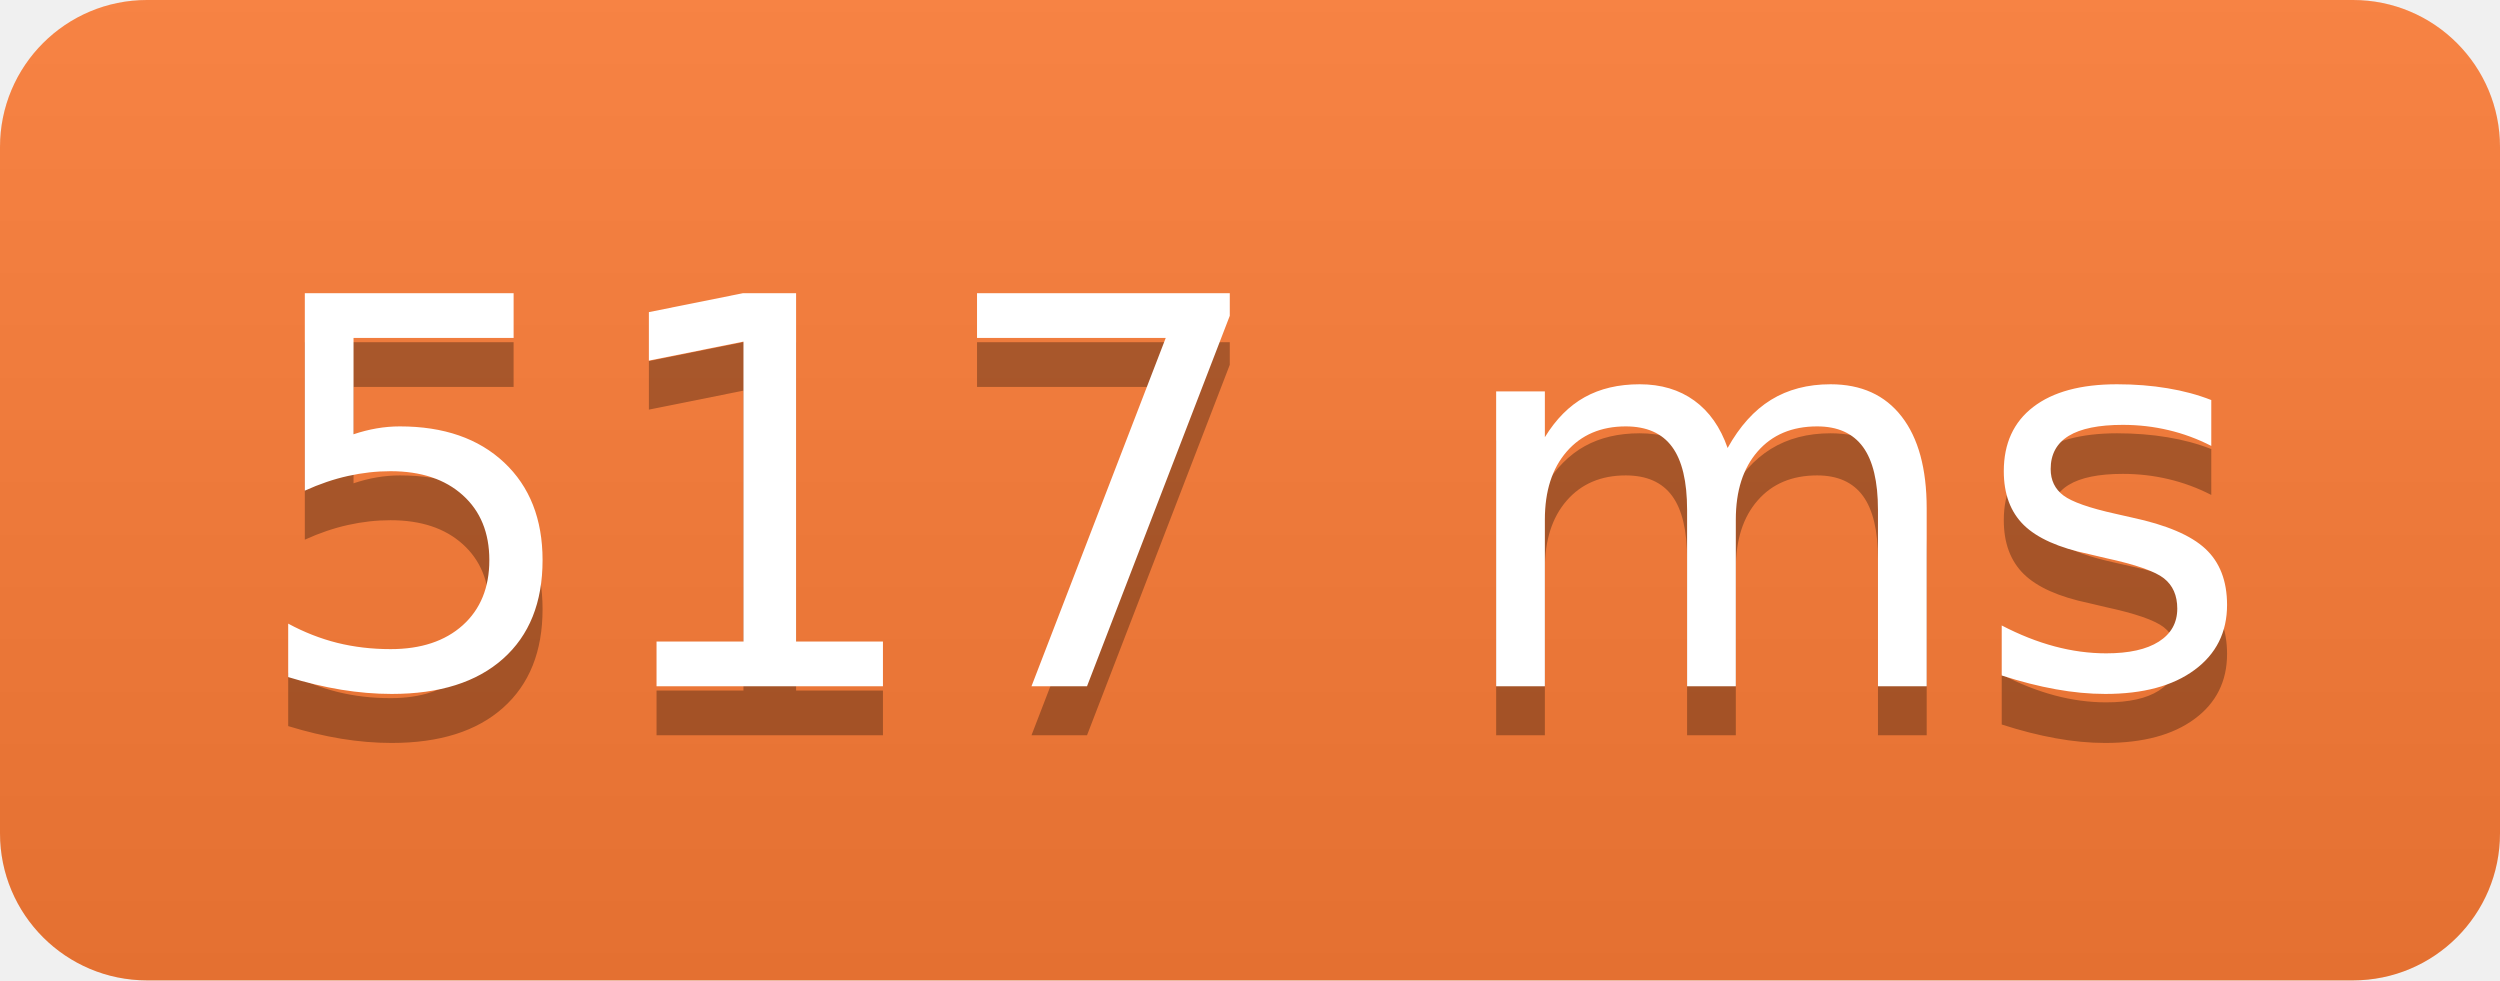
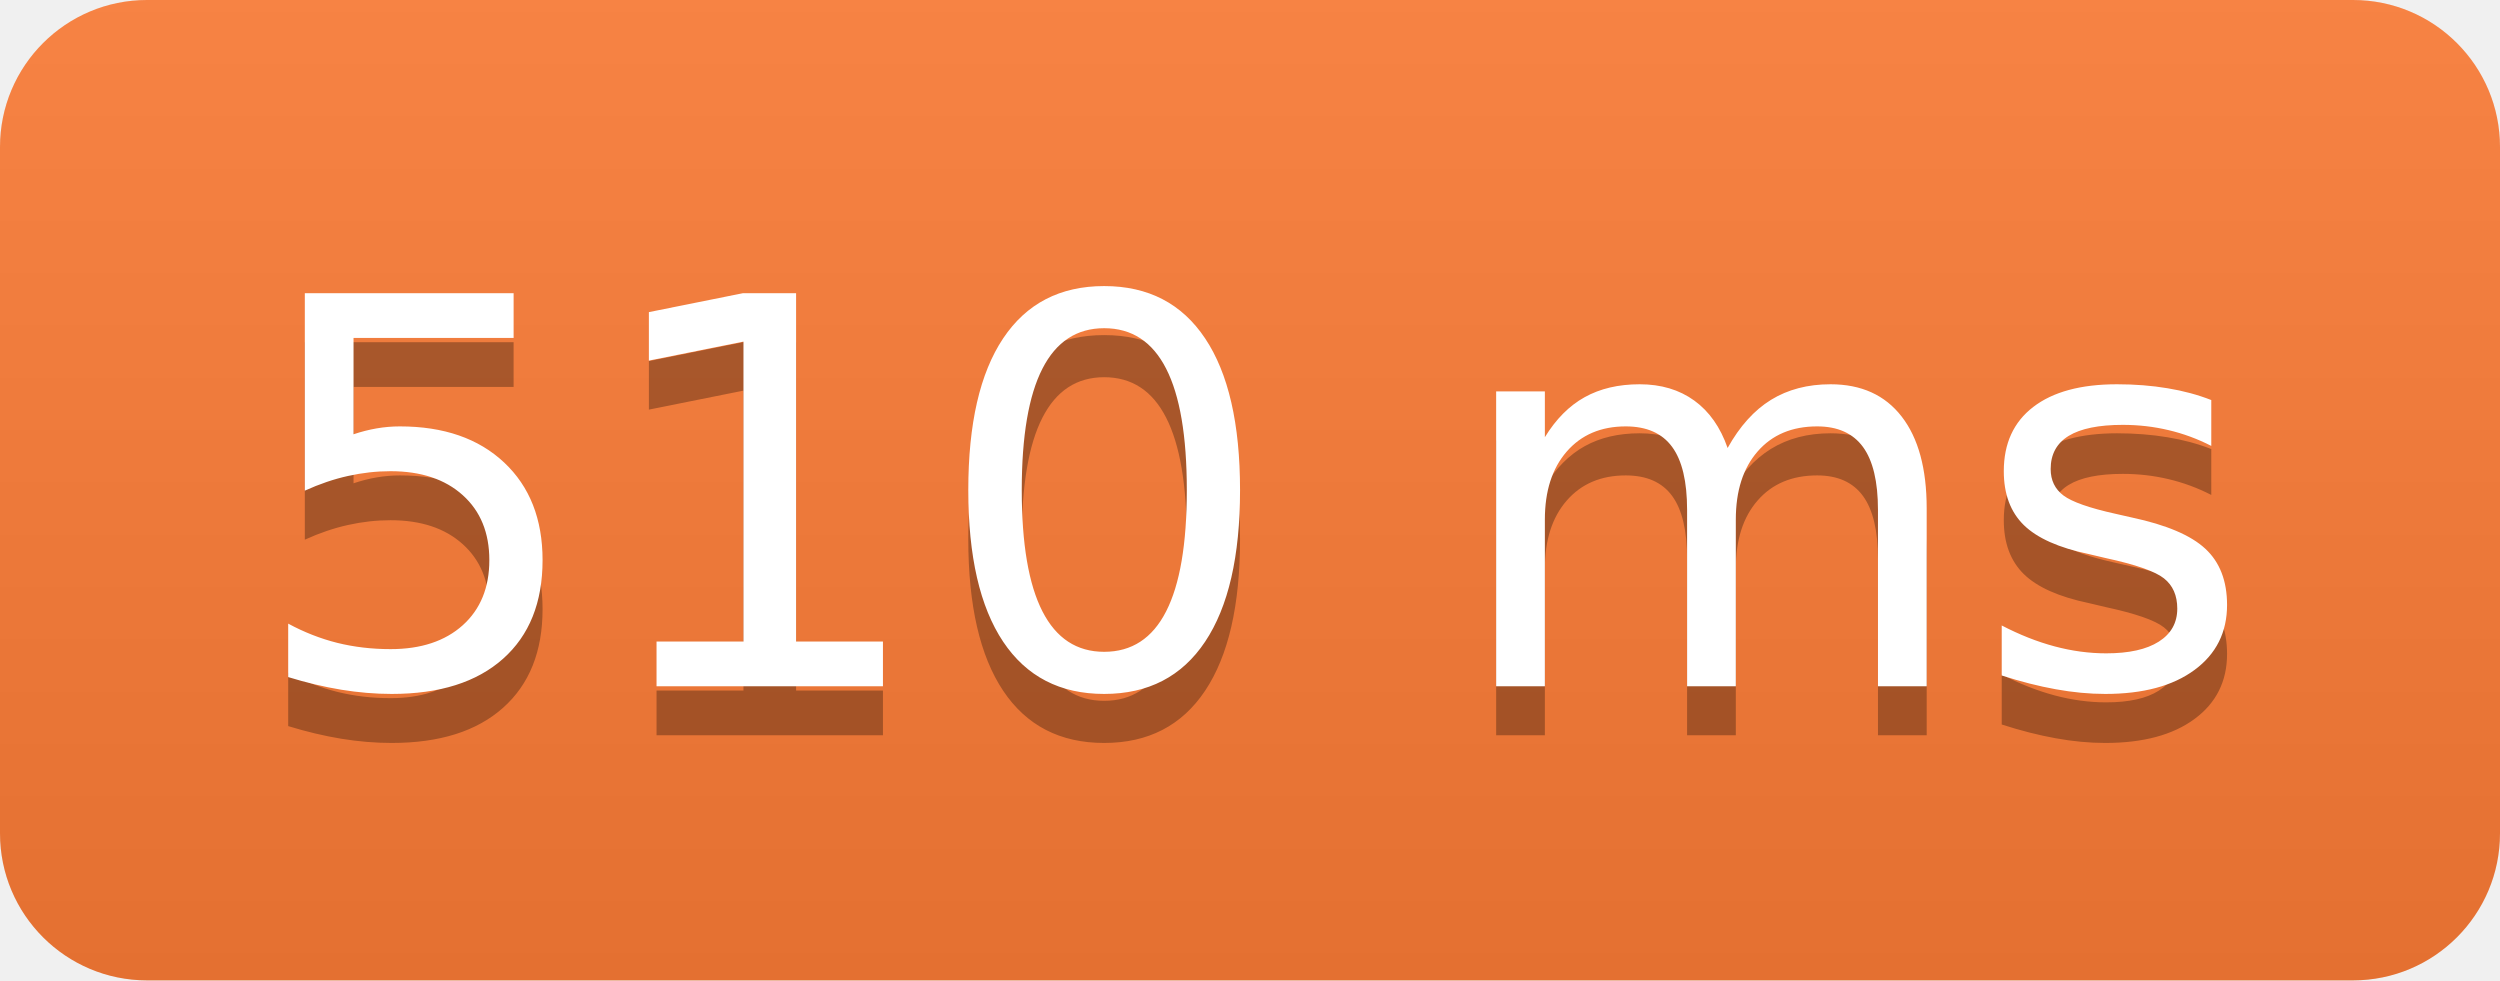
<svg xmlns="http://www.w3.org/2000/svg" width="51" height="20">
  <linearGradient id="b" x2="0" y2="100%">
    <stop offset="0" stop-color="#bbb" stop-opacity=".1" />
    <stop offset="1" stop-opacity=".1" />
  </linearGradient>
  <clipPath id="a">
    <rect width="51" height="20" rx="3" fill="#fff" />
  </clipPath>
  <g clip-path="url(#a)">
    <path fill="#fe7d37" d="M0 0h0v20H0z" />
    <path fill="#fe7d37" d="M0 0h51v20H0z" />
    <path fill="url(#b)" d="M0 0h51v20H0z" />
  </g>
  <g fill="#fff" text-anchor="middle" font-family="DejaVu Sans,Verdana,Geneva,sans-serif" font-size="110">
-     <text x="255" y="150" fill="#010101" fill-opacity=".3" transform="scale(.1)" textLength="410">517 ms</text>
-     <text x="255" y="140" transform="scale(.1)" textLength="410">517 ms</text>
+     <text x="255" y="150" fill="#010101" fill-opacity=".3" transform="scale(.1)" textLength="410">510 ms</text>
+     <text x="255" y="140" transform="scale(.1)" textLength="410">510 ms</text>
  </g>
</svg>
